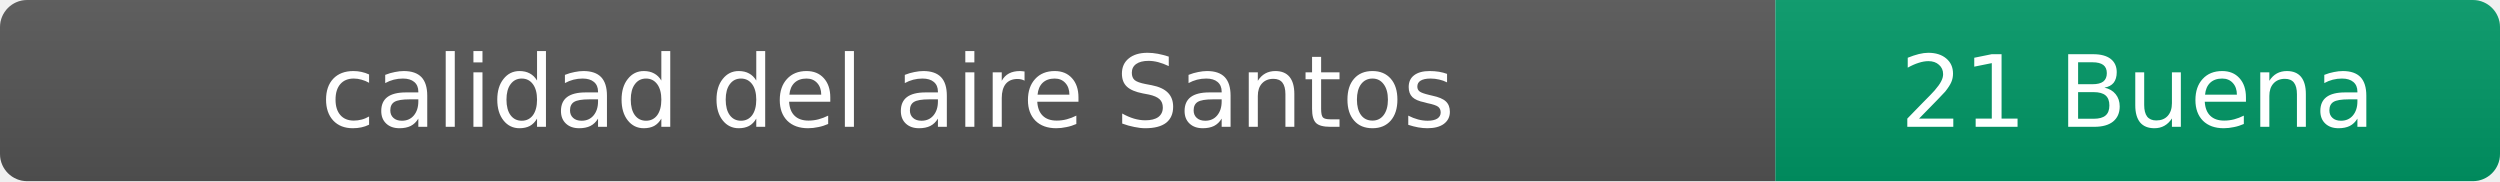
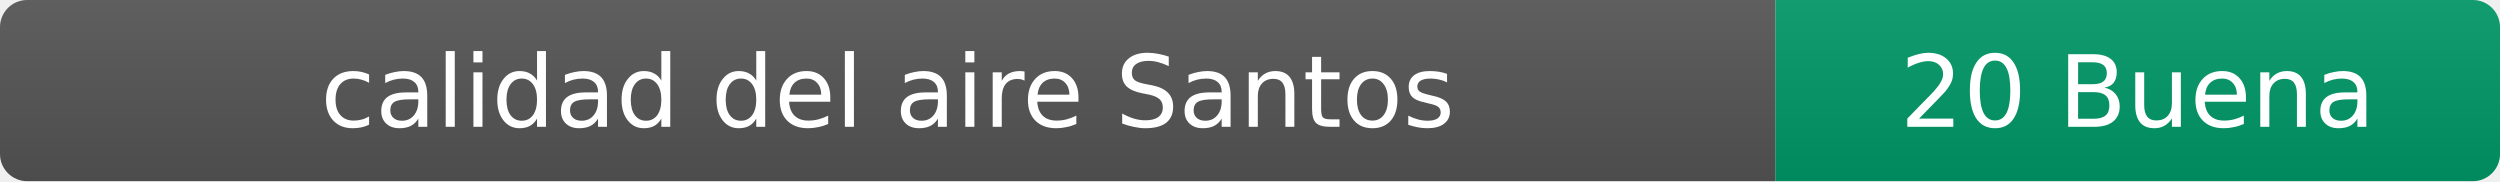
- <svg xmlns="http://www.w3.org/2000/svg" width="276" height="20" role="img" aria-label="calidad del aire: 21 Buena">
+ <svg xmlns="http://www.w3.org/2000/svg" width="276" height="20" role="img" aria-label="calidad del aire: 20 Buena">
  <linearGradient id="s" x2="0" y2="100%">
    <stop offset="0" stop-color="#bbb" stop-opacity=".1" />
    <stop offset="1" stop-opacity=".1" />
  </linearGradient>
  <clipPath id="r">
    <rect width="276" height="20" rx="3" fill="#fff" />
  </clipPath>
  <g clip-path="url(#r)">
    <rect width="196" height="20" fill="#555" />
    <rect x="196" width="80" height="20" fill="#009966" />
    <rect width="276" height="20" fill="url(#s)" />
  </g>
  <g fill="#fff" text-anchor="middle" font-family="Verdana,Geneva,DejaVu Sans,sans-serif" font-size="11">
    <text x="98" y="14">calidad del aire Santos</text>
-     <text x="236" y="14">21 Buena</text>
+     <text x="236" y="14">20 Buena</text>
  </g>
</svg>
